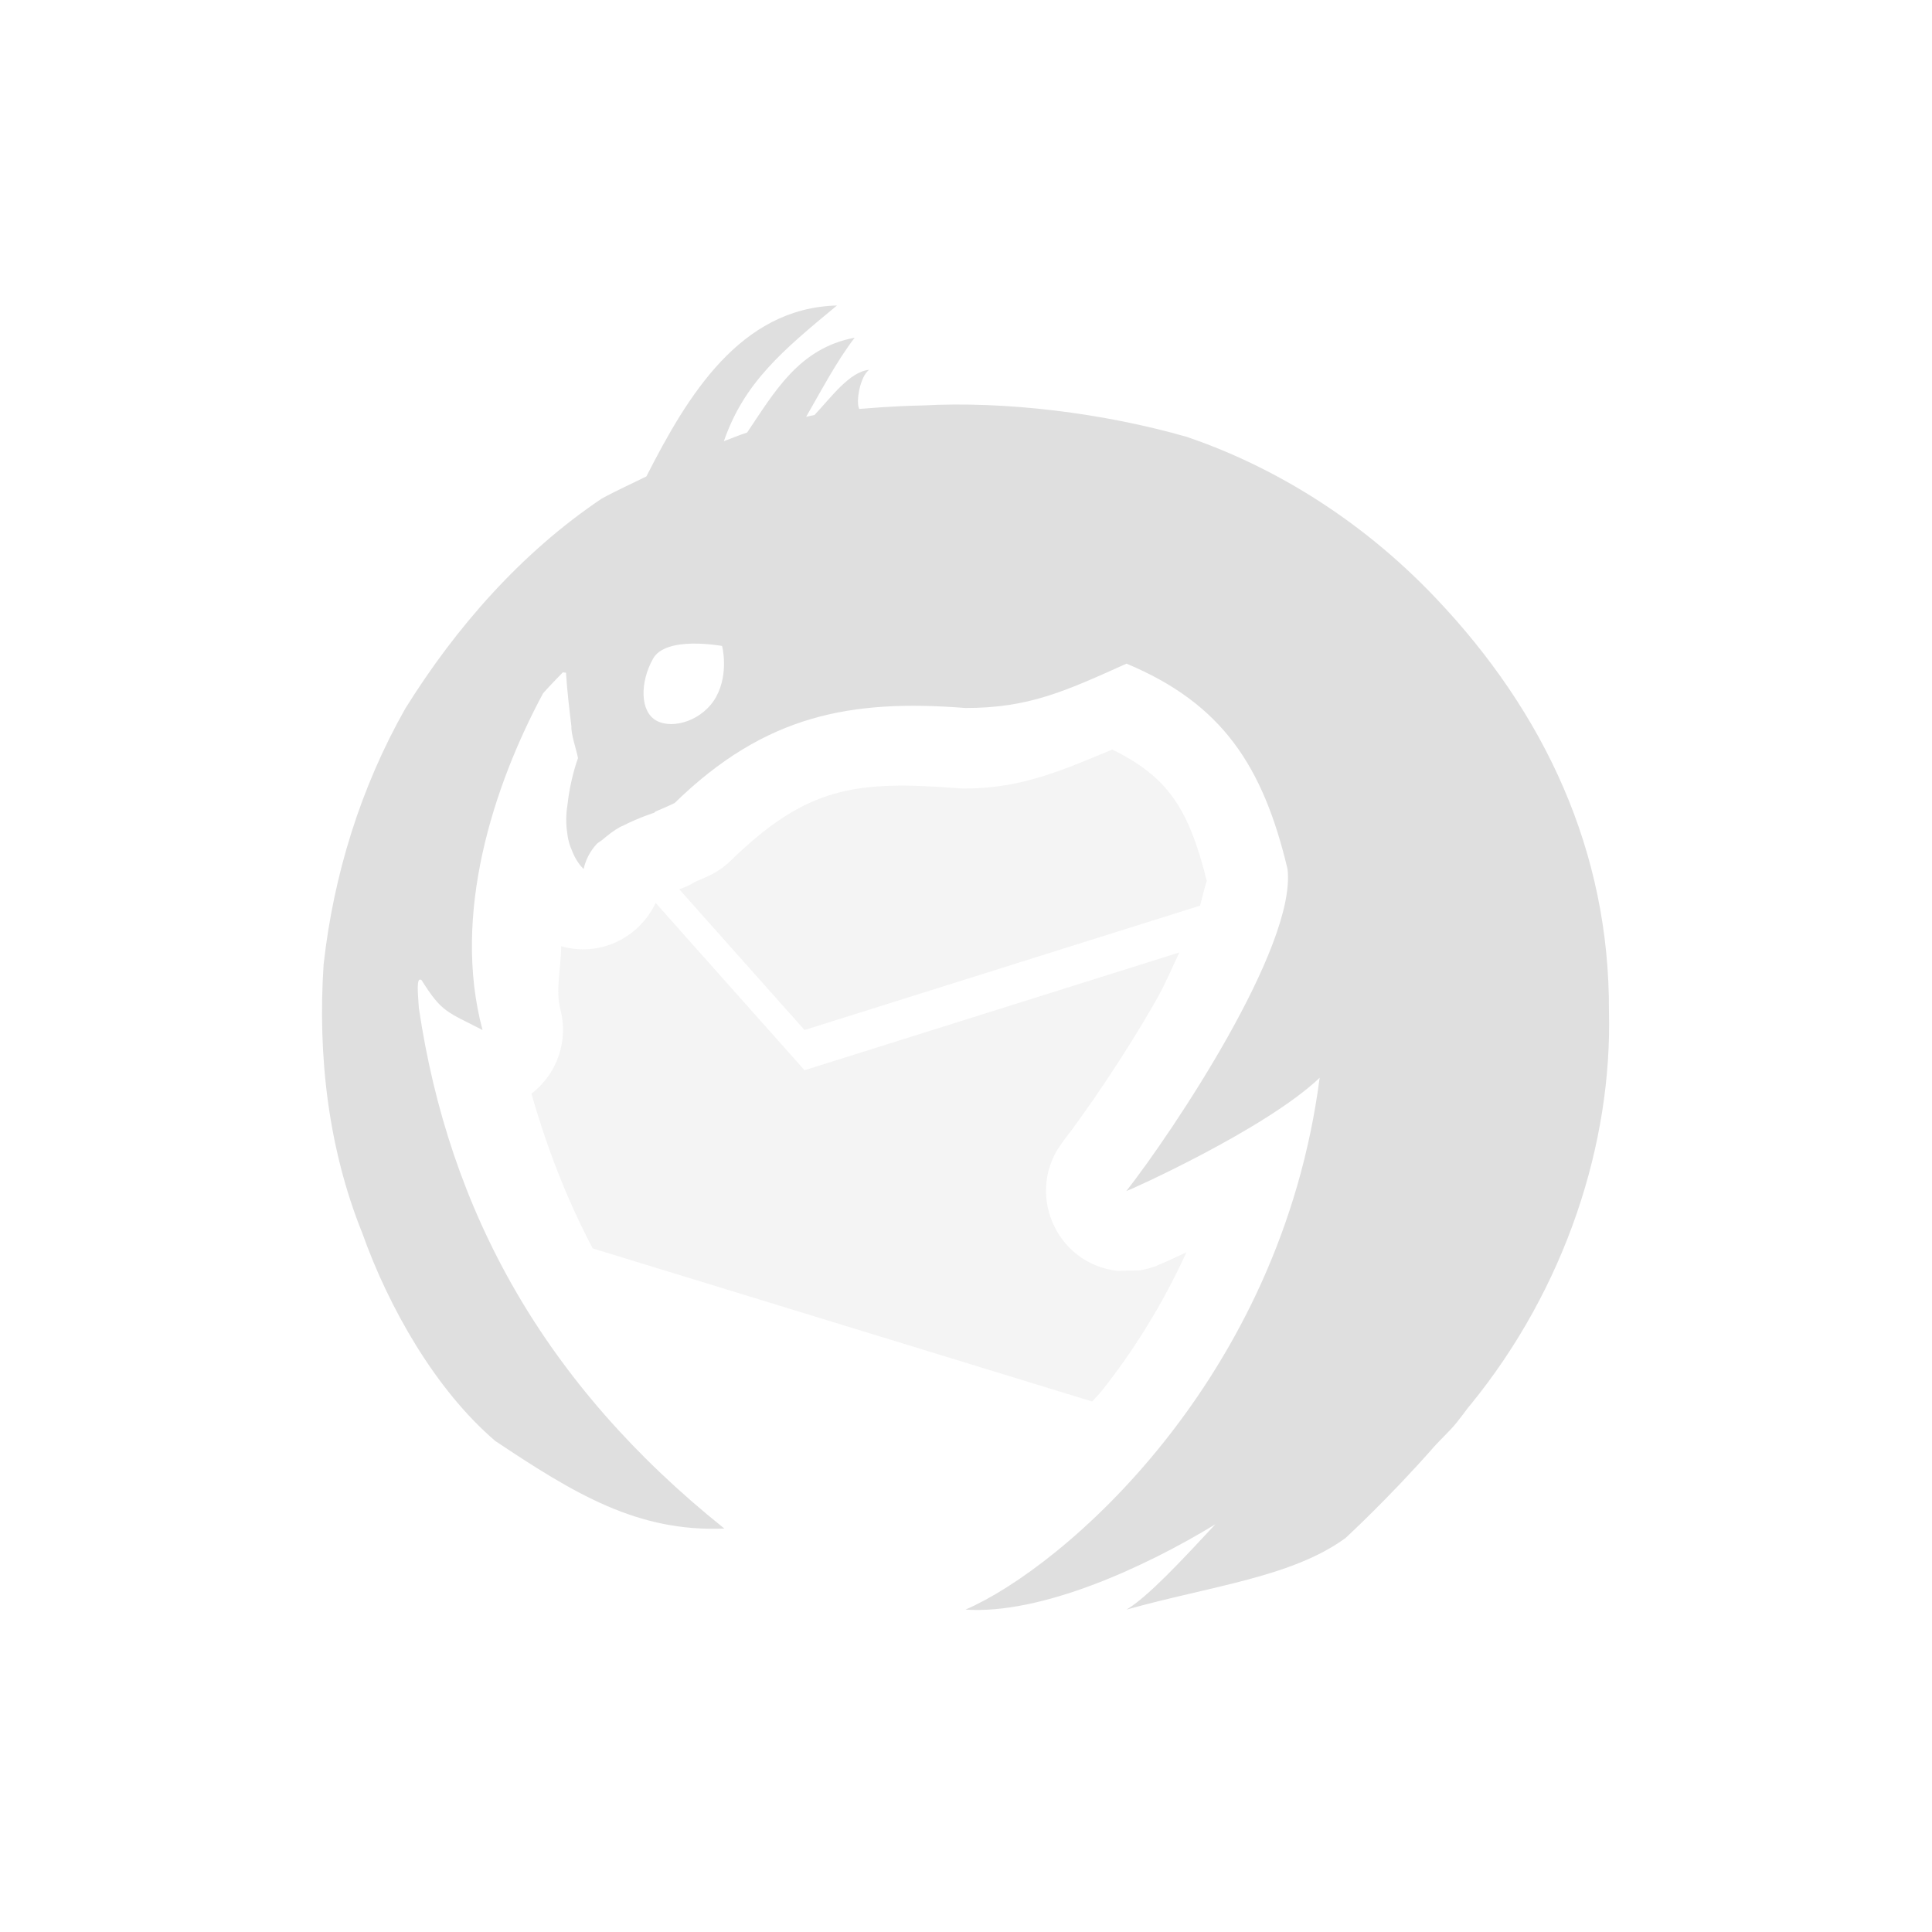
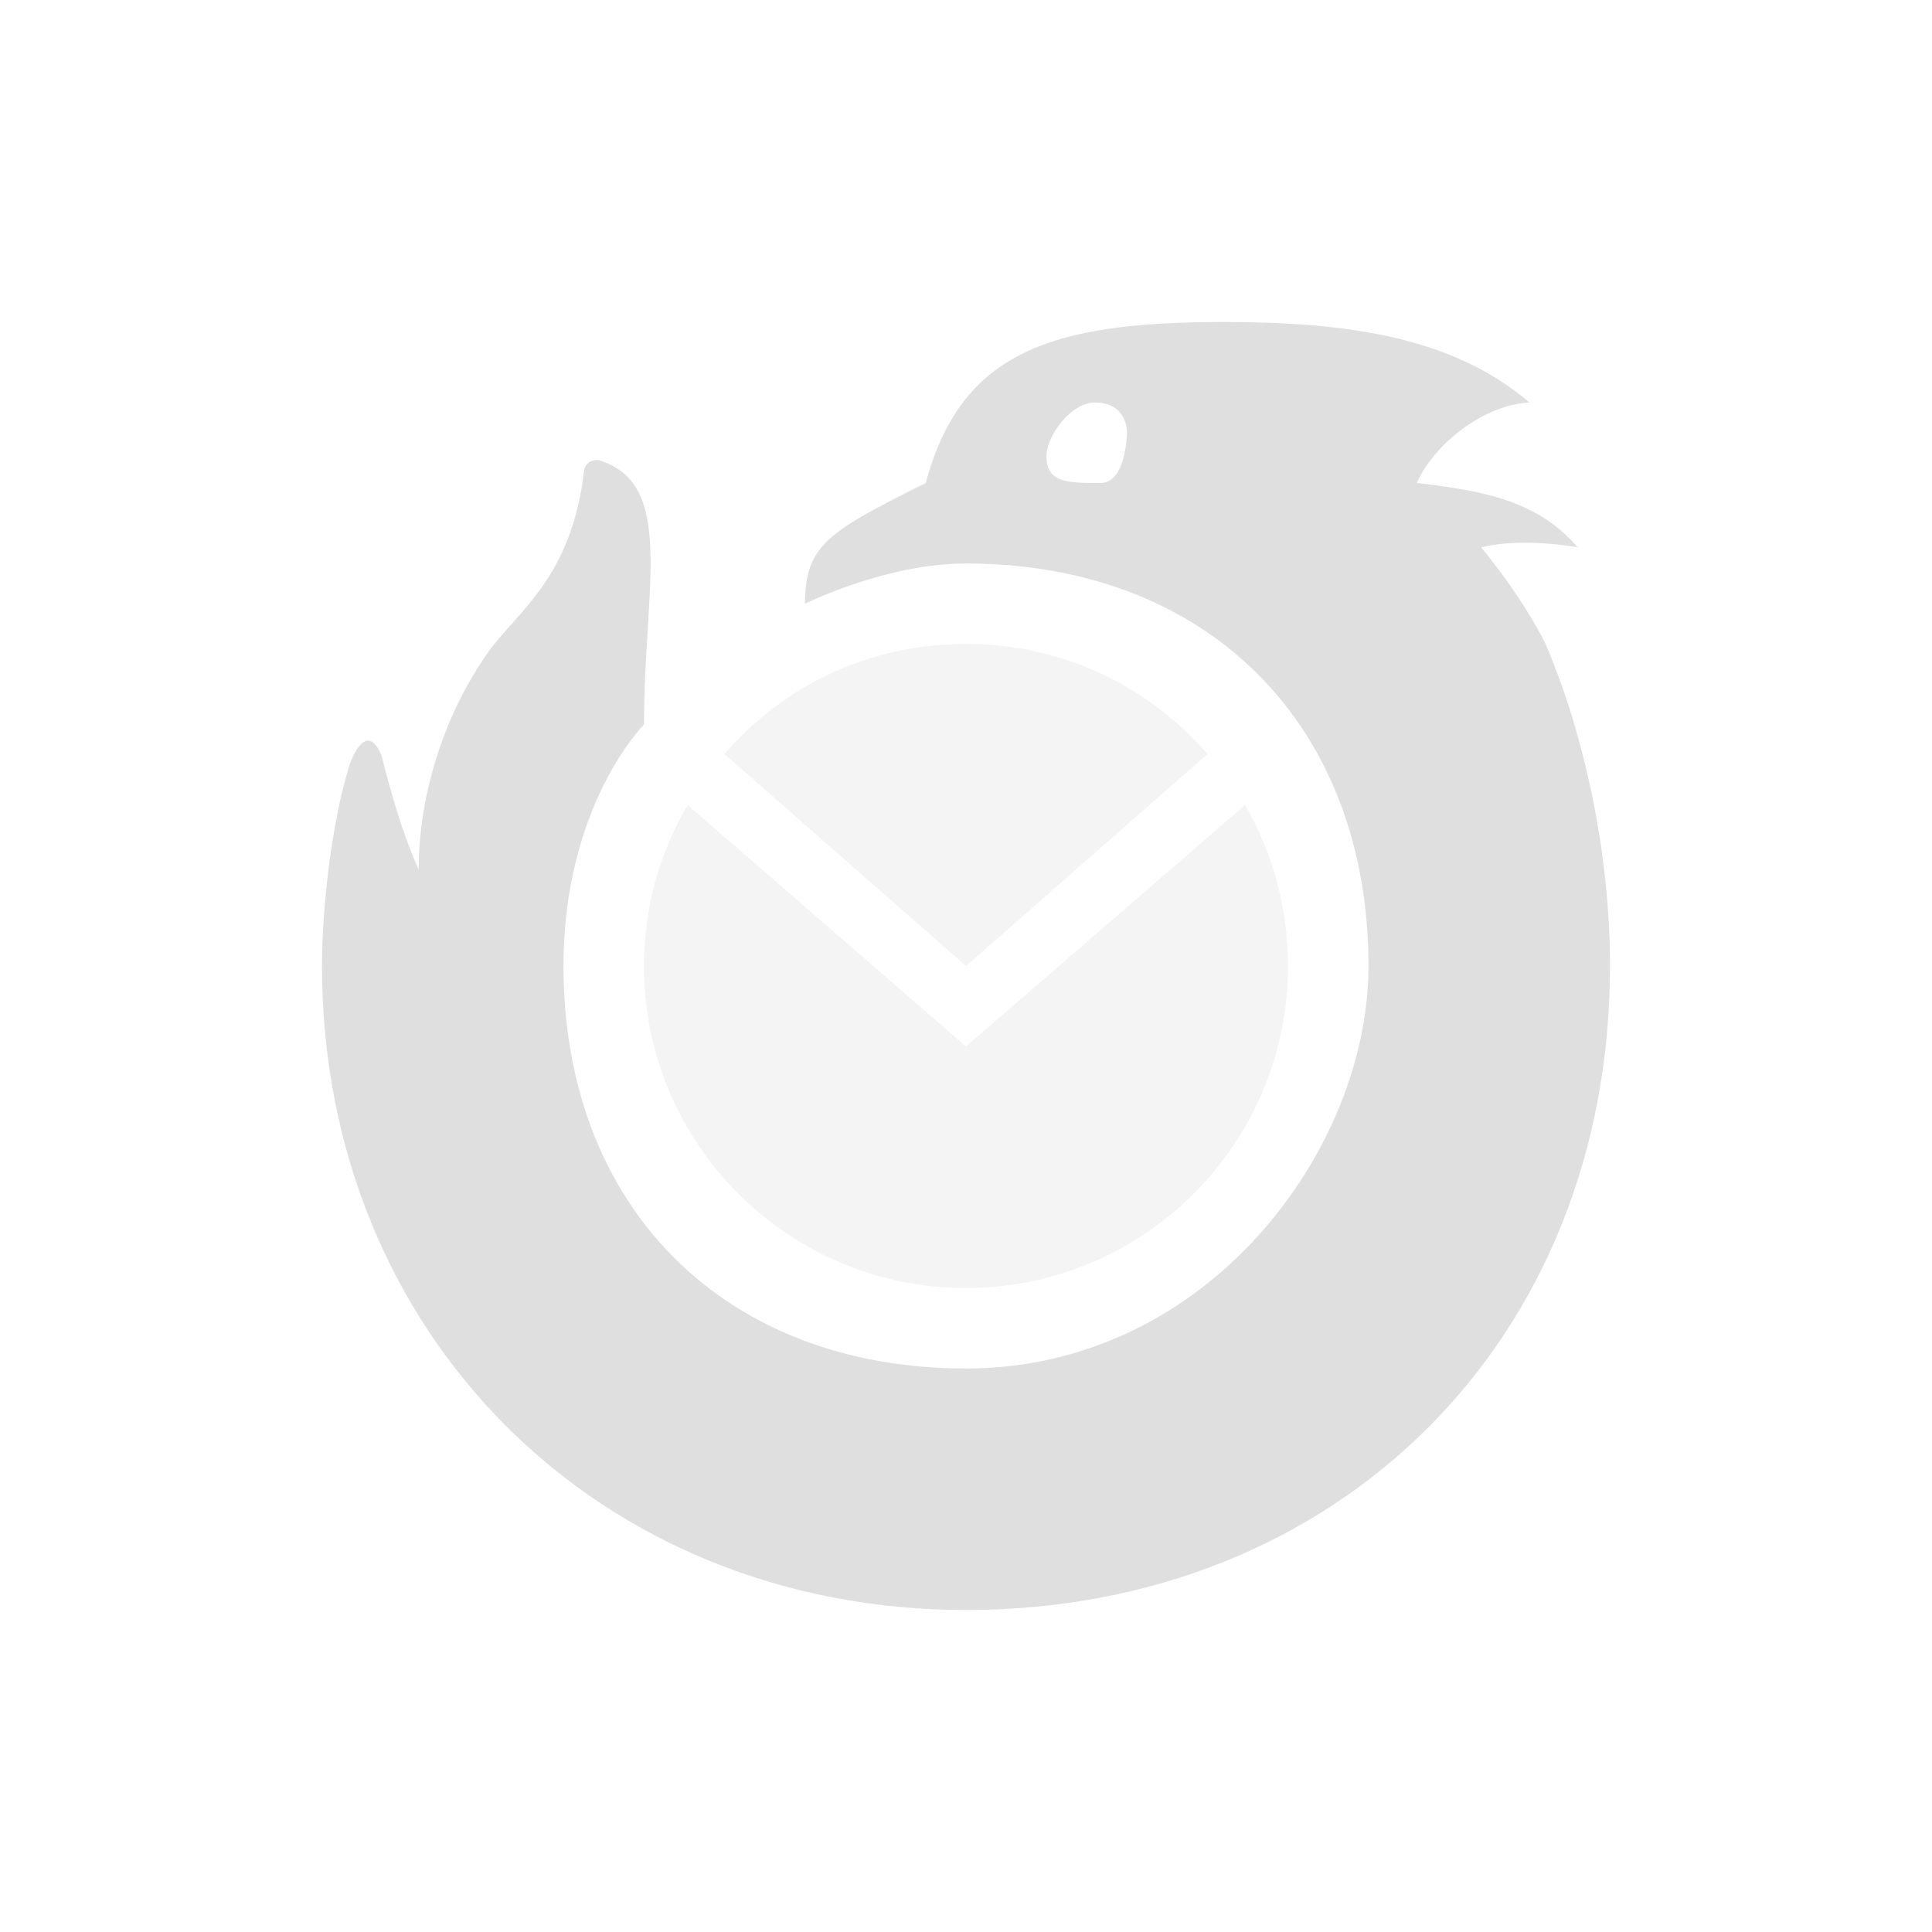
<svg xmlns="http://www.w3.org/2000/svg" width="24" height="24" version="1.1">
  <defs>
-     <style id="current-color-scheme" type="text/css">
-    .ColorScheme-Text { color:#dfdfdf; } .ColorScheme-Highlight { color:#4285f4; } .ColorScheme-NeutralText { color:#ff9800; } .ColorScheme-PositiveText { color:#4caf50; } .ColorScheme-NegativeText { color:#f44336; }
-   </style>
+     <style id="current-color-scheme" type="text/css">.ColorScheme-Text { color:#dfdfdf; } .ColorScheme-Highlight { color:#4285f4; } .ColorScheme-NeutralText { color:#ff9800; } .ColorScheme-PositiveText { color:#4caf50; } .ColorScheme-NegativeText { color:#f44336; }</style>
  </defs>
-   <path style="fill:currentColor" class="ColorScheme-Text" d="M 10.397,3.795 C 9.192,3.827 8.537,4.922 8.03,5.918 7.844,6.011 7.656,6.094 7.473,6.195 6.478,6.864 5.663,7.792 5.033,8.805 4.48,9.782 4.144,10.867 4.02,11.981 3.946,13.11 4.075,14.261 4.5,15.317 4.83,16.245 5.41,17.265 6.152,17.9 7.138,18.558 7.922,19.034 8.998,18.988 6.758,17.196 5.577,15.048 5.203,12.52 5.191,12.331 5.168,12.126 5.237,12.176 5.492,12.581 5.551,12.566 5.994,12.795 5.612,11.366 6.122,9.775 6.746,8.613 6.824,8.524 6.909,8.438 6.992,8.352 L 7.031,8.357 C 7.045,8.581 7.072,8.806 7.098,9.022 7.093,9.126 7.159,9.303 7.18,9.418 7.165,9.458 7.081,9.699 7.049,10 7.03,10.12 7.029,10.237 7.047,10.352 7.05,10.375 7.052,10.396 7.057,10.418 7.066,10.459 7.077,10.5 7.094,10.539 7.129,10.633 7.175,10.722 7.25,10.795 7.278,10.67 7.335,10.569 7.412,10.485 7.432,10.464 7.461,10.451 7.483,10.432 7.553,10.373 7.626,10.315 7.705,10.272 7.721,10.263 7.721,10.266 7.737,10.258 7.933,10.158 8.126,10.096 8.127,10.096 L 8.143,10.081 C 8.224,10.047 8.306,10.012 8.381,9.975 9.508,8.876 10.574,8.684 11.994,8.795 12.776,8.795 13.221,8.592 13.994,8.244 15.181,8.74 15.69,9.515 15.994,10.795 16.109,11.757 14.563,14.065 13.994,14.793 13.994,14.793 13.99,14.795 13.99,14.795 13.99,14.795 13.994,14.795 13.994,14.795 14.006,14.797 15.712,14.035 16.393,13.389 15.907,17.144 13.207,19.471 11.994,19.995 12.931,20.058 14.215,19.474 15.098,18.935 14.695,19.367 14.263,19.835 13.994,19.995 15.049,19.7 16.048,19.592 16.713,19.107 16.713,19.107 17.252,18.613 17.817,17.969 17.892,17.884 18.021,17.766 18.098,17.668 18.146,17.608 18.192,17.546 18.238,17.485 18.247,17.475 18.256,17.464 18.264,17.454 19.451,16.001 20.029,14.196 19.987,12.559 19.995,10.575 19.189,8.854 17.836,7.43 16.858,6.4 15.747,5.769 14.746,5.428 13.711,5.131 12.493,4.98 11.457,5.037 11.354,5.038 11.066,5.047 10.674,5.08 10.628,4.994 10.685,4.673 10.797,4.594 10.552,4.617 10.326,4.936 10.117,5.156 10.082,5.163 10.046,5.17 10.014,5.178 10.202,4.853 10.393,4.487 10.617,4.195 9.924,4.325 9.621,4.87 9.281,5.373 9.184,5.405 9.088,5.444 8.992,5.481 9.244,4.754 9.717,4.357 10.397,3.795 Z M 8.598,7.995 C 8.792,7.992 8.967,8.024 8.969,8.024 8.972,8.024 9.056,8.365 8.897,8.655 8.737,8.947 8.365,9.064 8.158,8.954 7.948,8.844 7.948,8.477 8.111,8.185 8.19,8.039 8.404,7.999 8.598,7.995 Z" />
-   <path style="opacity:.35;fill:currentColor" class="ColorScheme-Text" d="M 13.818,9.311 C 13.251,9.543 12.717,9.795 11.994,9.795 11.968,9.796 11.942,9.795 11.916,9.793 10.624,9.692 10.021,9.773 9.078,10.691 9.002,10.765 8.915,10.827 8.82,10.873 8.761,10.902 8.704,10.924 8.646,10.949 8.581,10.99 8.511,11.022 8.438,11.047 L 9.994,12.795 14.908,11.25 C 14.948,11.102 14.986,10.934 14.992,10.949 14.765,10.027 14.495,9.647 13.818,9.311 Z M 8.145,11.217 C 7.936,11.656 7.445,11.892 6.971,11.754 6.971,12.017 6.898,12.302 6.961,12.537 7.064,12.927 6.922,13.341 6.602,13.586 6.793,14.255 7.04,14.896 7.363,15.508 L 13.568,17.41 C 13.606,17.365 13.646,17.329 13.684,17.281 14.073,16.791 14.438,16.213 14.738,15.557 14.729,15.561 14.714,15.568 14.705,15.572 14.613,15.616 14.537,15.65 14.48,15.676 14.452,15.689 14.429,15.697 14.406,15.707 14.395,15.712 14.386,15.717 14.367,15.725 14.358,15.728 14.348,15.731 14.322,15.74 14.309,15.745 14.256,15.76 14.256,15.76 14.256,15.76 14.166,15.781 14.166,15.781 14.166,15.781 13.908,15.787 13.877,15.787 13.103,15.695 12.727,14.792 13.207,14.178 13.21,14.174 13.218,14.162 13.221,14.158 13.464,13.845 13.972,13.116 14.379,12.393 14.491,12.192 14.56,12.02 14.65,11.832 L 9.994,13.295 Z" />
+   <path d="M 12,7 C 11,7 10,7.5 10,7.5 10,6.765 10.3,6.6 11.5,6 11.939,4.368 13.06,4 15.2,4 16.746,4 18.049,4.188 19,5 c -0.568,0.028 -1.185,0.514 -1.4,1 0.857,0.097 1.511,0.232 2,0.8 -0.369,-0.066 -0.858,-0.088 -1.2,0 C 18.678,7.134 19,7.598 19.2,8 c 0.53,1.244 0.802,2.733 0.8,4 0,4.656 -3.389,8 -8,8 C 7.429,20 4,16.571 4,12 4,11.281 4.116,10.255 4.329,9.543 4.375,9.397 4.44,9.264 4.526,9.213 c 0.015,-0.009 0.031,-0.013 0.046,-0.013 0.089,0.001 0.157,0.149 0.171,0.202 0.117,0.458 0.262,0.97 0.458,1.398 0,-0.948 0.332,-1.954 0.869,-2.706 0.358,-0.501 1.032,-0.913 1.186,-2.253 0,0 0.014,-0.127 0.174,-0.127 C 8.4,6 8,7.286 8,9 c 0,0 -1,1 -1,3 0,3 2,5 5,5 3,0 5,-2.718 5,-5 C 17,9 15,7 12,7 Z M 13.669,6 C 14,6 14,5.357 14,5.357 14,5.357 14,5 13.6,5 13.308,5 13,5.408 13,5.668 13,6 13.263,6 13.669,6 Z" style="fill:currentColor" class="ColorScheme-Text" />
+   <path d="M 9,9.367 C 9.733,8.518 10.79,8 12,8 c 1.205,0 2.267,0.525 3,1.367 L 12,12 Z M 15.467,10 C 15.806,10.588 16,11.273 16,12 16,14.209 14.209,16 12,16 9.791,16 8,14.209 8,12 8,11.266 8.197,10.591 8.542,10 L 12,13 Z" style="fill:currentColor;opacity:.35" class="ColorScheme-Text" />
</svg>
